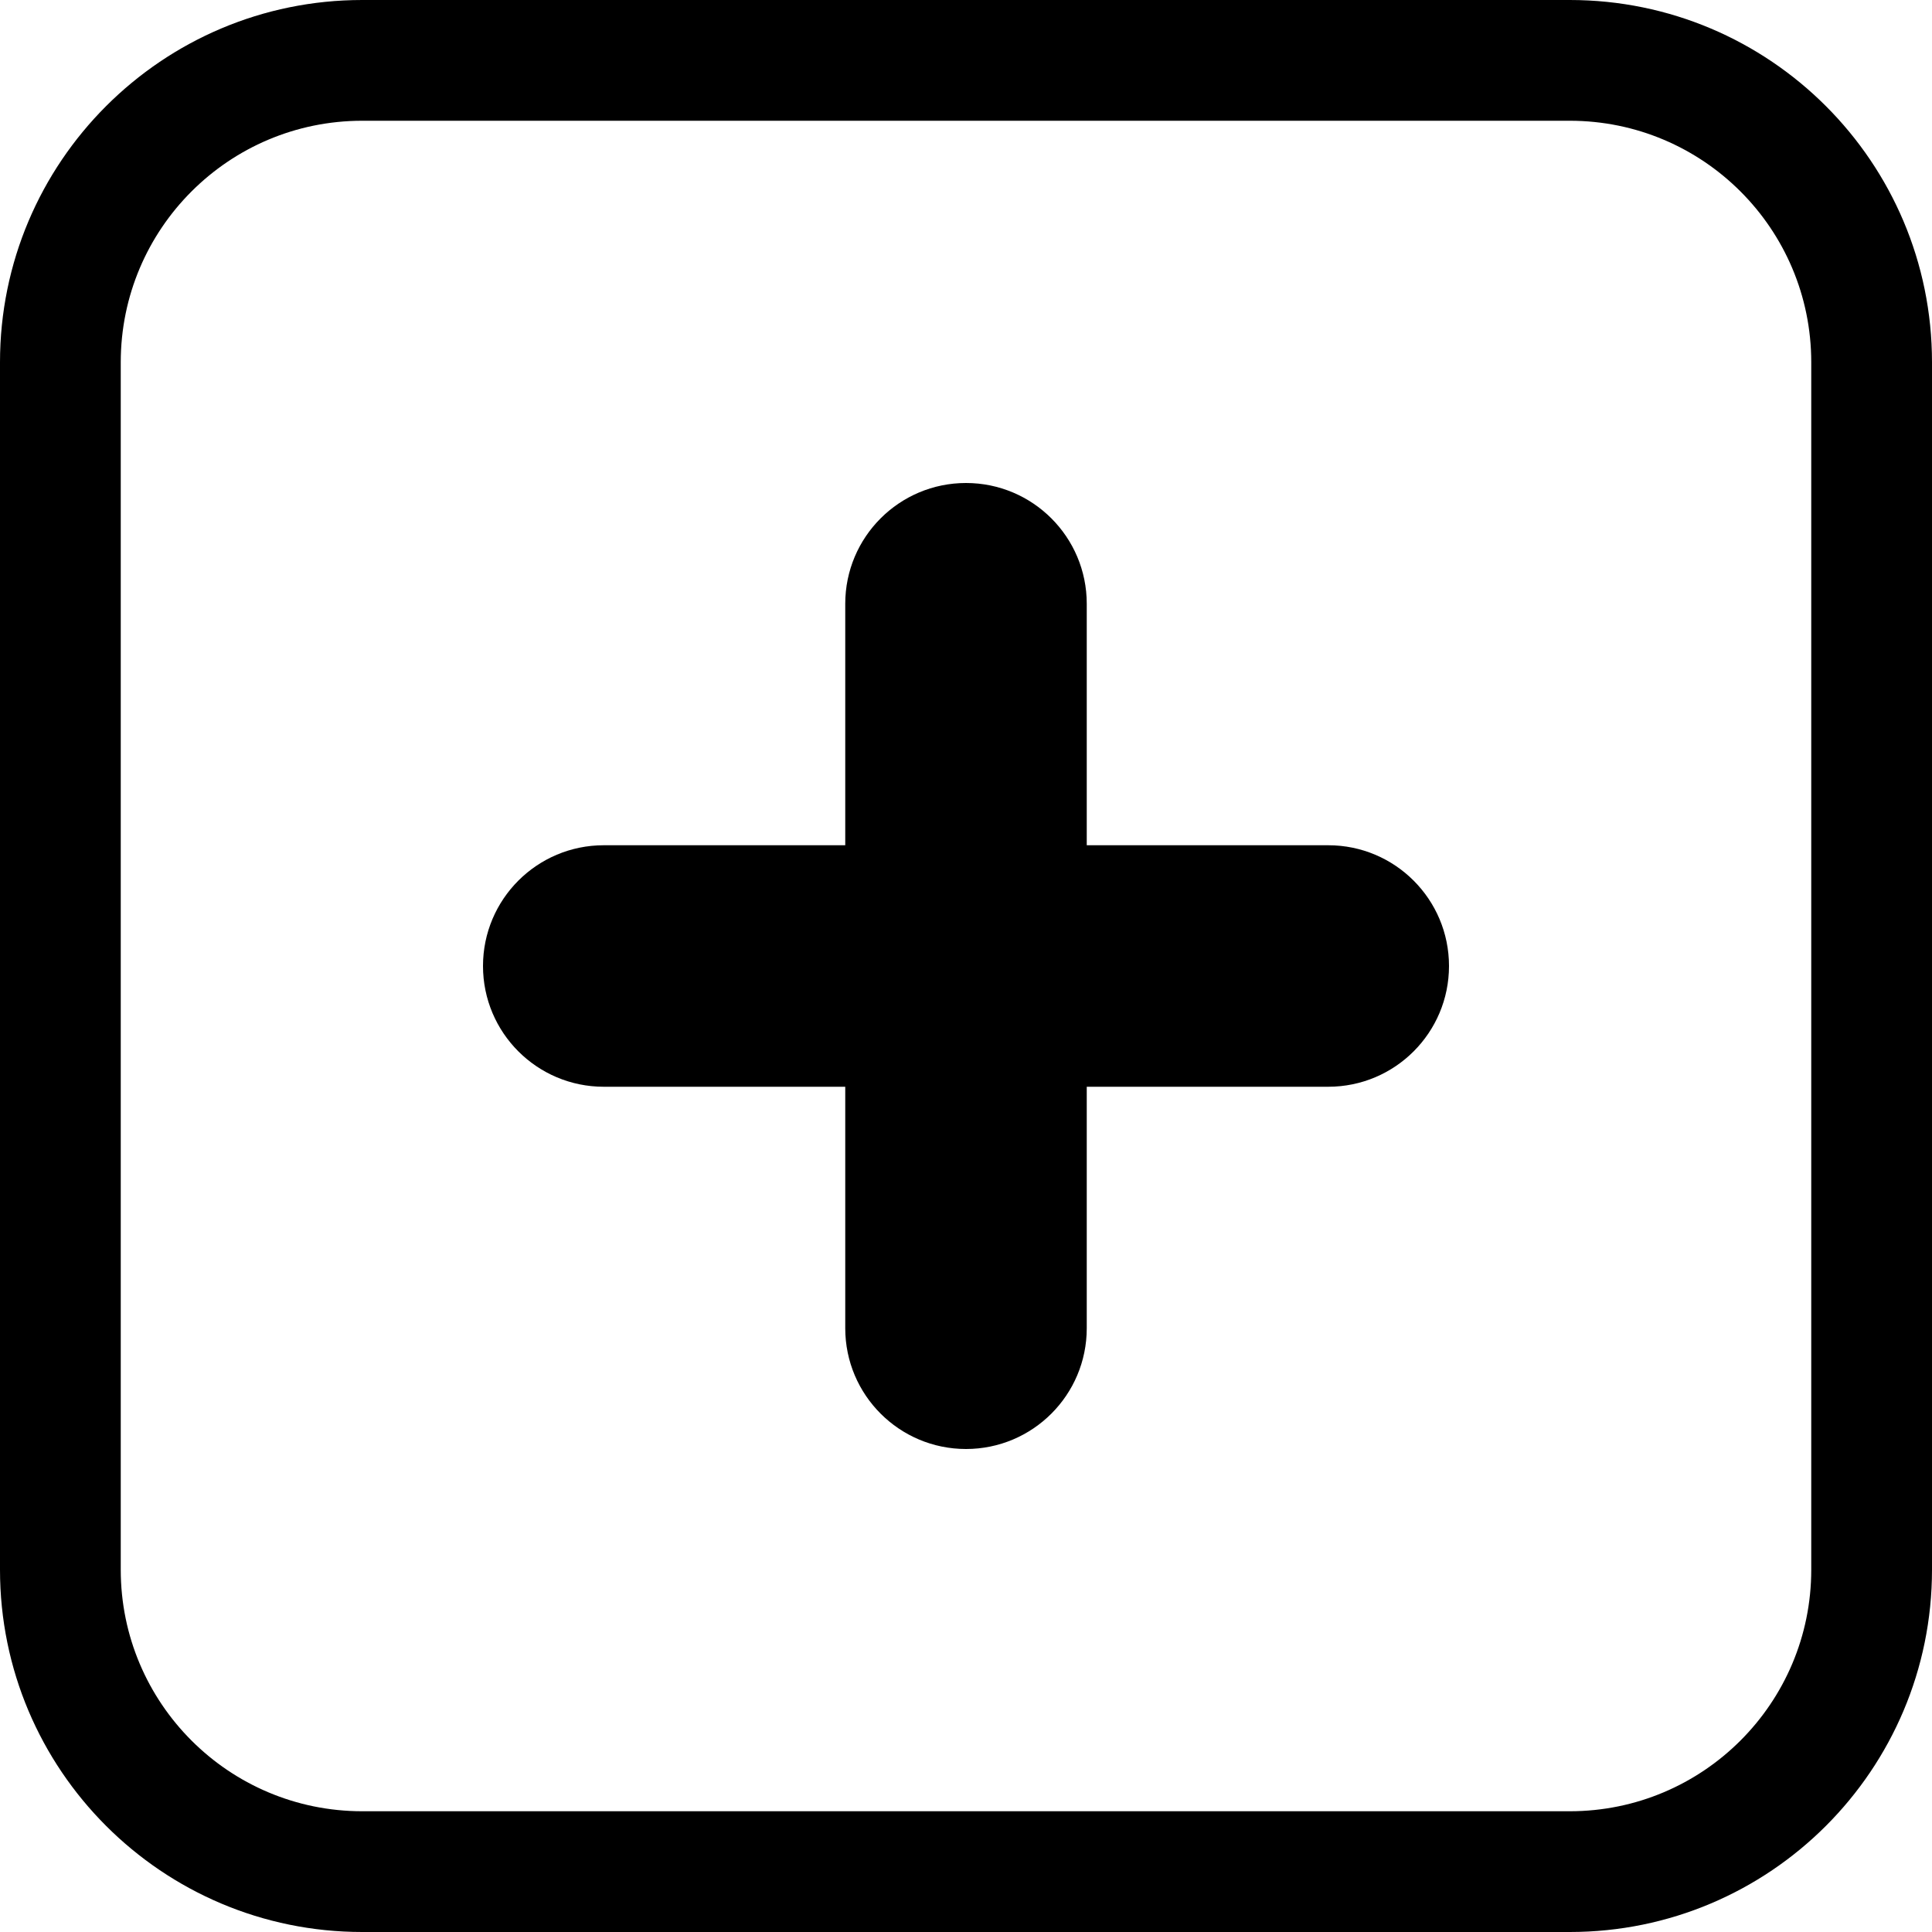
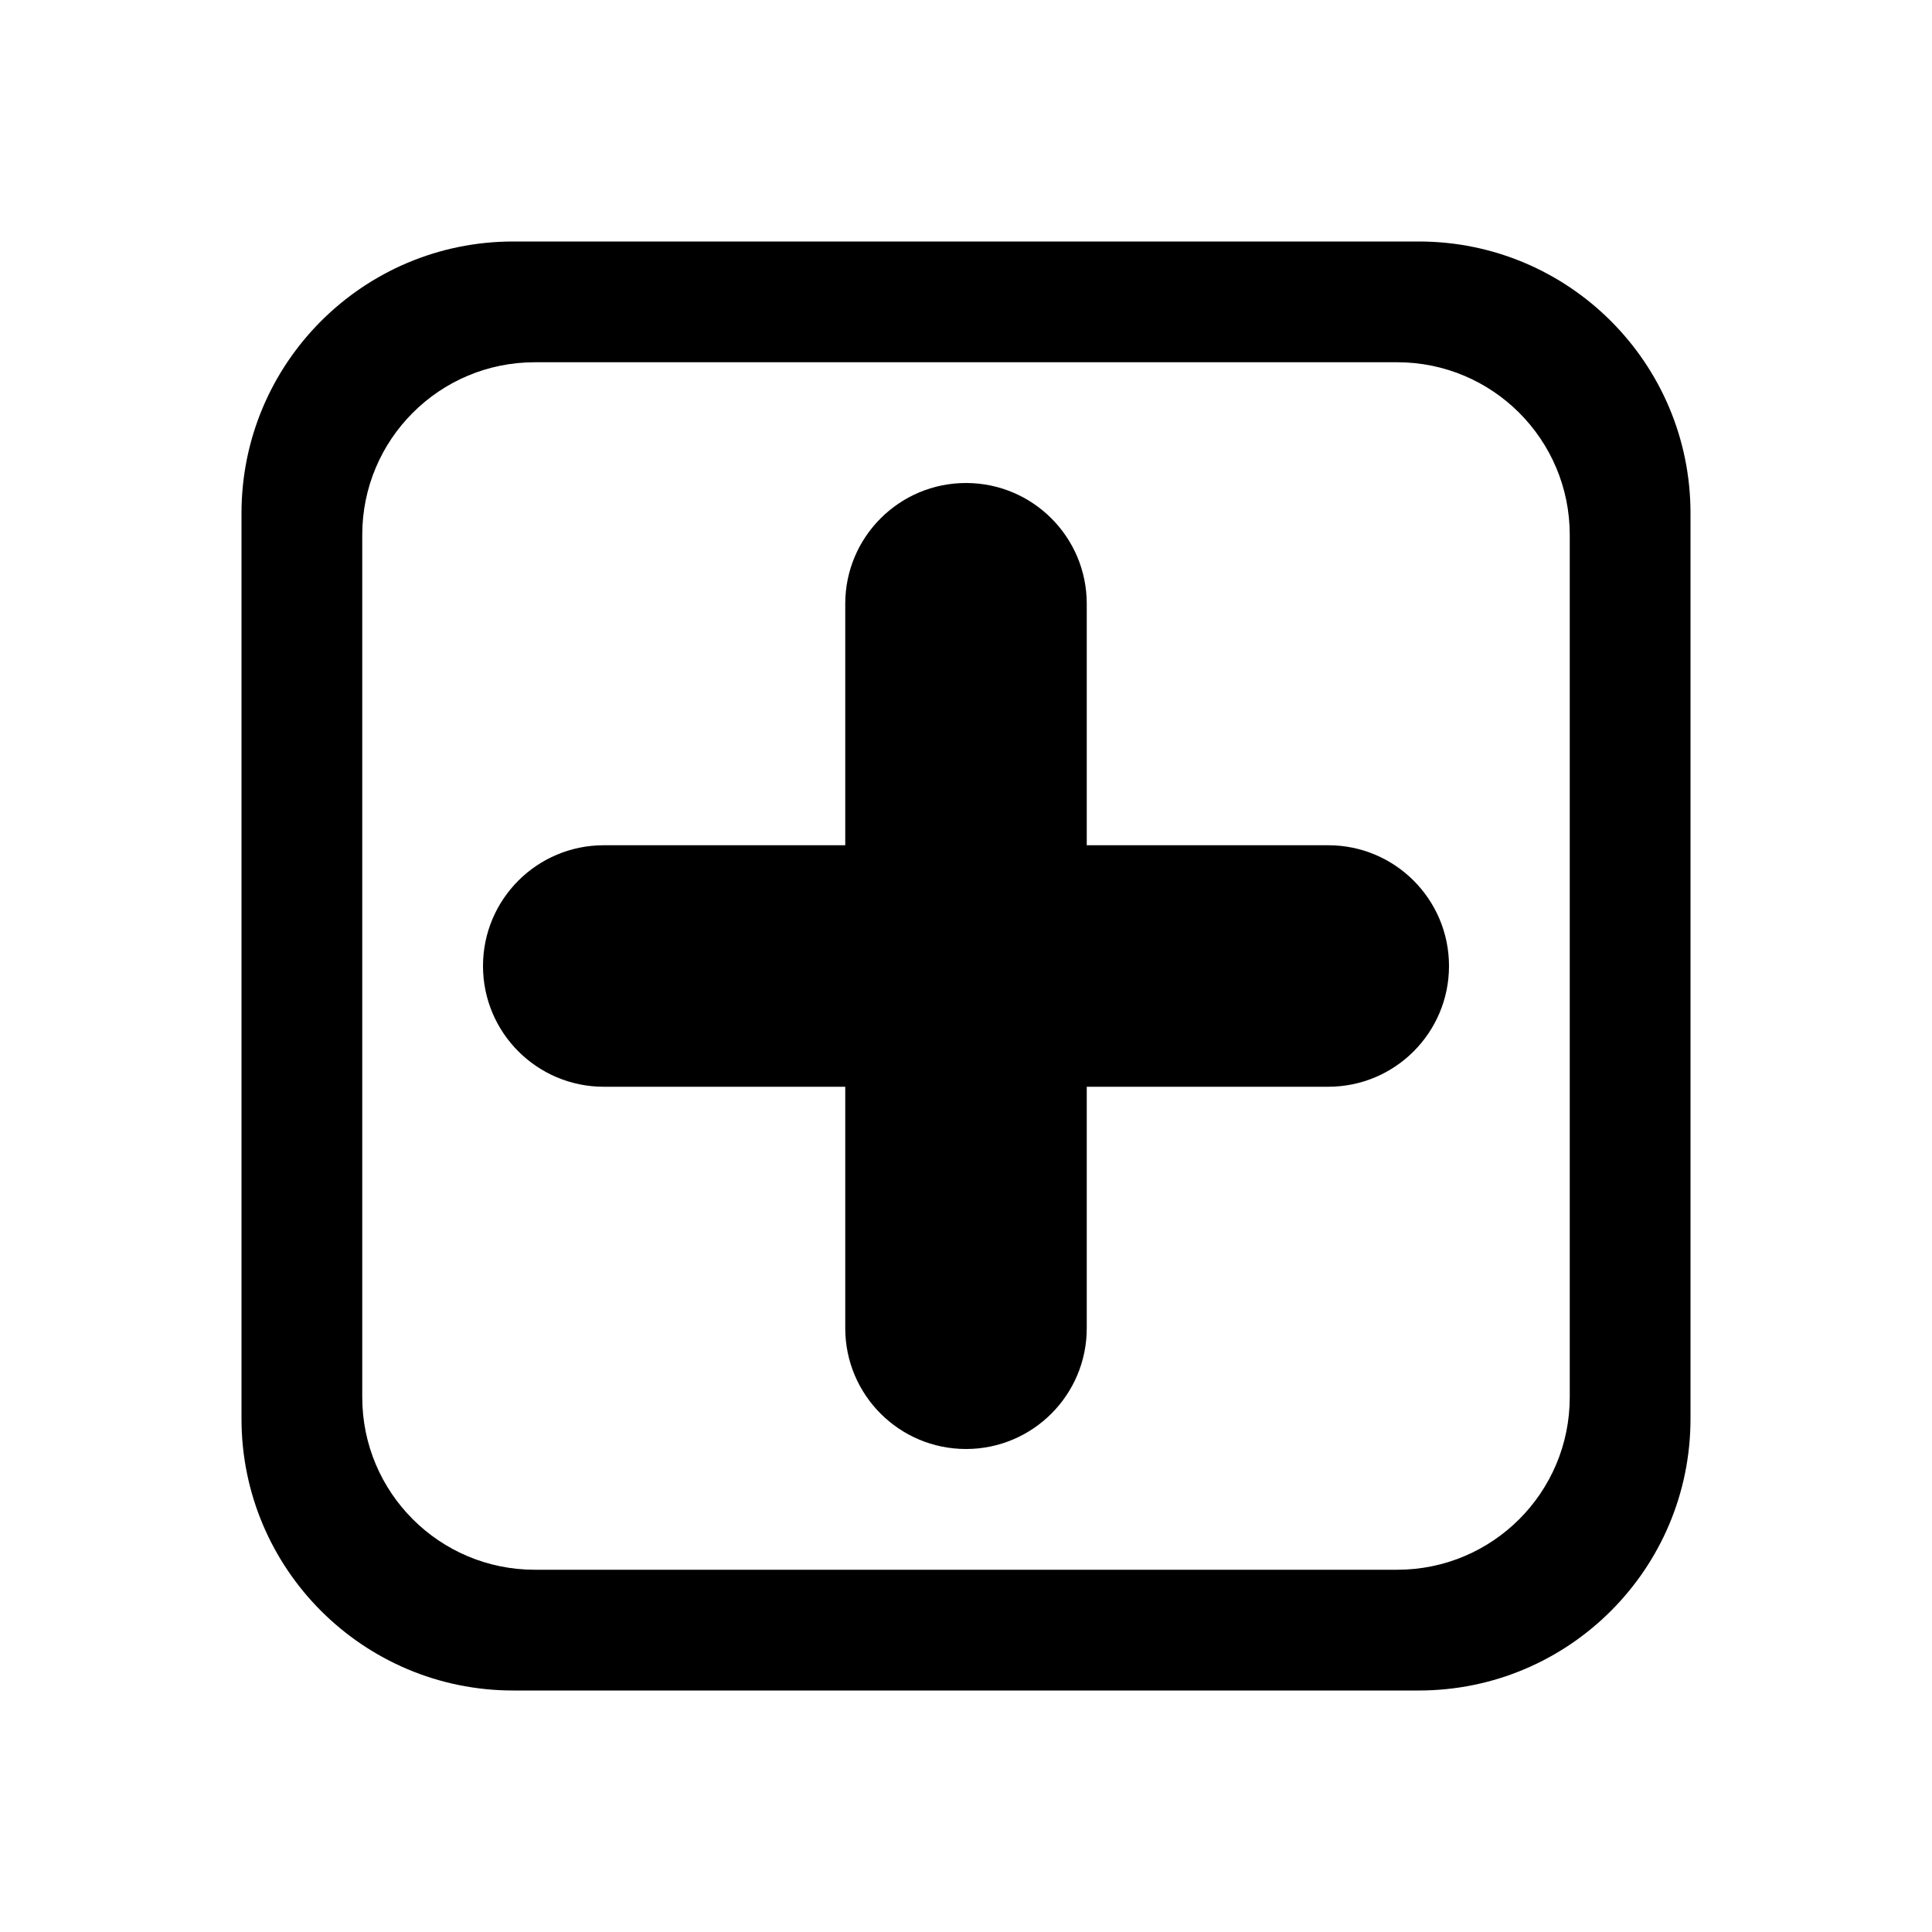
- <svg xmlns="http://www.w3.org/2000/svg" width="16" height="16" viewBox="0 0 16 16">
-   <path d="M7 7V5a1 1 0 1 1 2 0v2h2a1 1 0 0 1 0 2H9v2a1 1 0 0 1-2 0V9H5a1 1 0 1 1 0-2h2zM3 0h10a3 3 0 0 1 3 3v10a3 3 0 0 1-3 3H3a3 3 0 0 1-3-3V3a3 3 0 0 1 3-3zm0 1a2 2 0 0 0-2 2v10a2 2 0 0 0 2 2h10a2 2 0 0 0 2-2V3a2 2 0 0 0-2-2H3z" />
+ <svg xmlns="http://www.w3.org/2000/svg" xmlns:xlink="http://www.w3.org/1999/xlink" width="16" height="16" viewBox="0 0 16 16">
+   <defs>
+     <path d="M7 7V5a1 1 0 1 1 2 0v2h2a1 1 0 0 1 0 2H9v2a1 1 0 0 1-2 0V9H5a1 1 0 1 1 0-2h2zM4.25 2h7.5A2.25 2.25 0 0 1 14 4.25v7.5A2.25 2.25 0 0 1 11.75 14h-7.5A2.25 2.25 0 0 1 2 11.75v-7.5A2.25 2.25 0 0 1 4.25 2zm.179 1C3.639 3 3 3.64 3 4.429v7.142C3 12.361 3.64 13 4.429 13h7.142c.79 0 1.429-.64 1.429-1.429V4.43C13 3.639 12.36 3 11.571 3H4.43z" id="a" />
+   </defs>
+   <use fill="#000" fill-rule="nonzero" xlink:href="#a" />
</svg>
